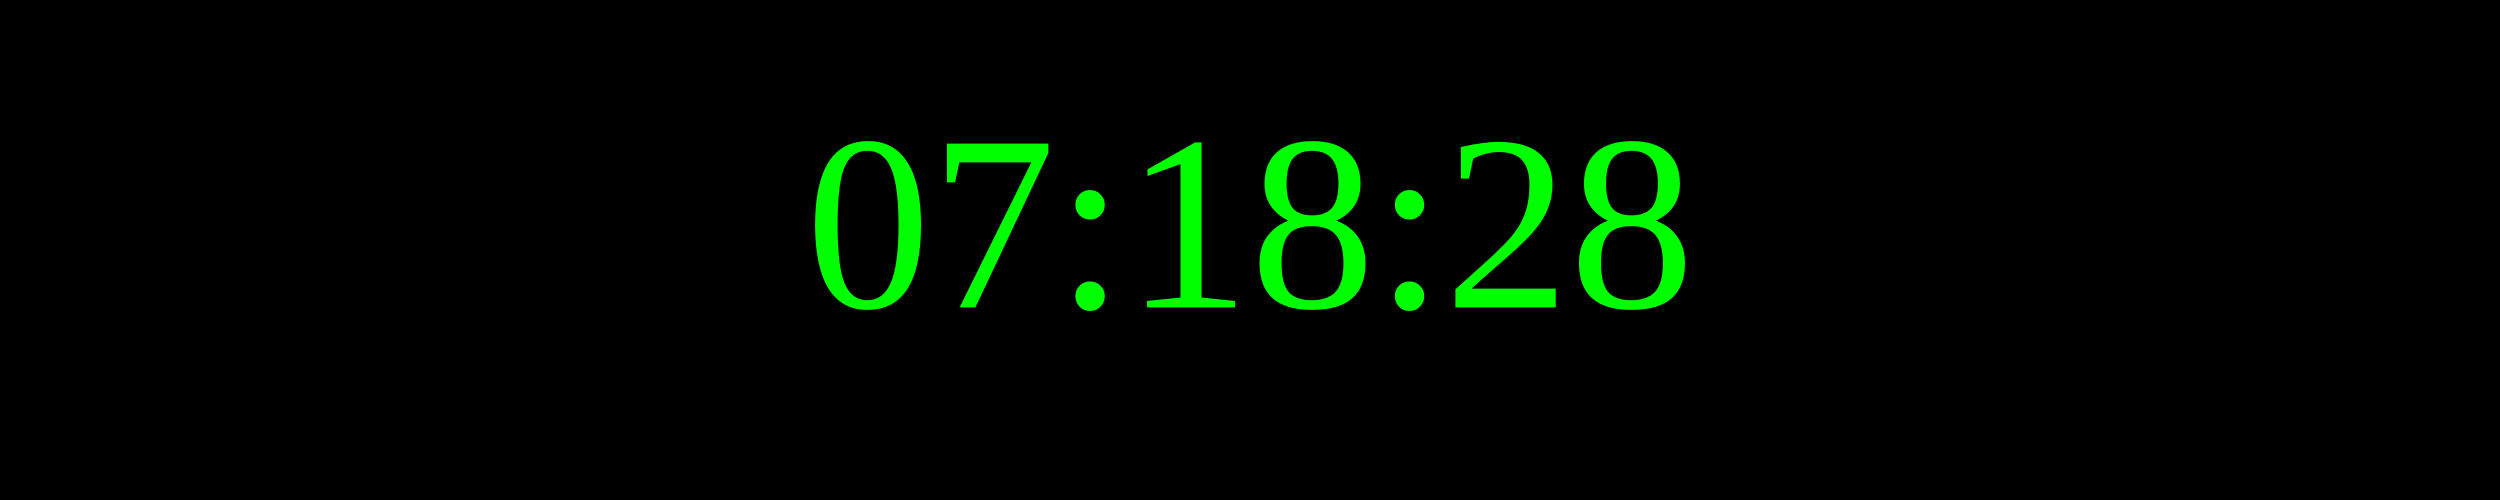
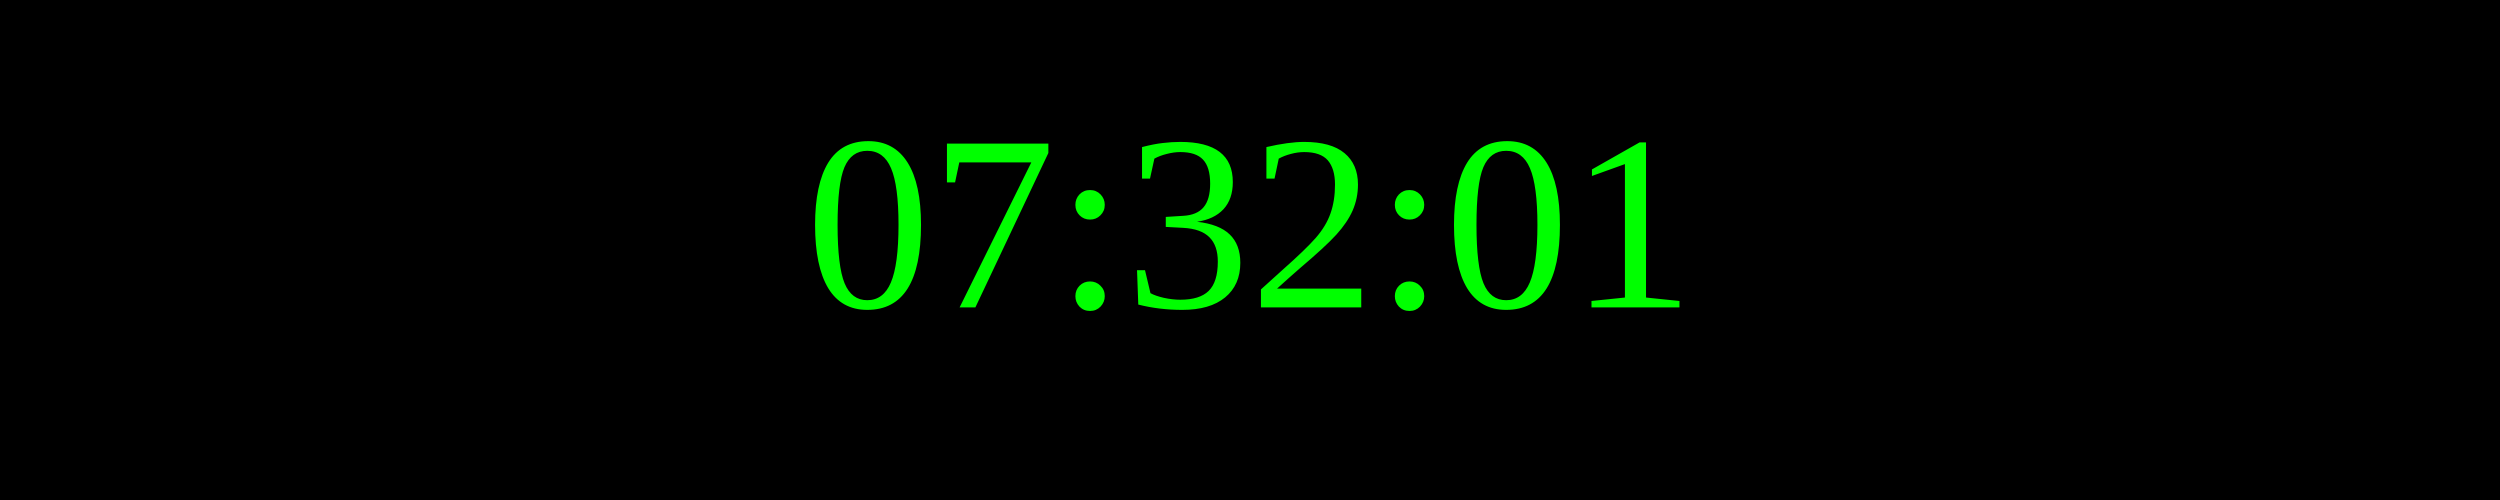
<svg xmlns="http://www.w3.org/2000/svg" width="250" height="50">
  <rect width="100%" height="100%" fill="black" />
  <text x="50%" y="50%" font-size="25" fill="lime" text-anchor="middle" dominant-baseline="middle">
- 07:18:28
+ 07:32:01
</text>
</svg>
